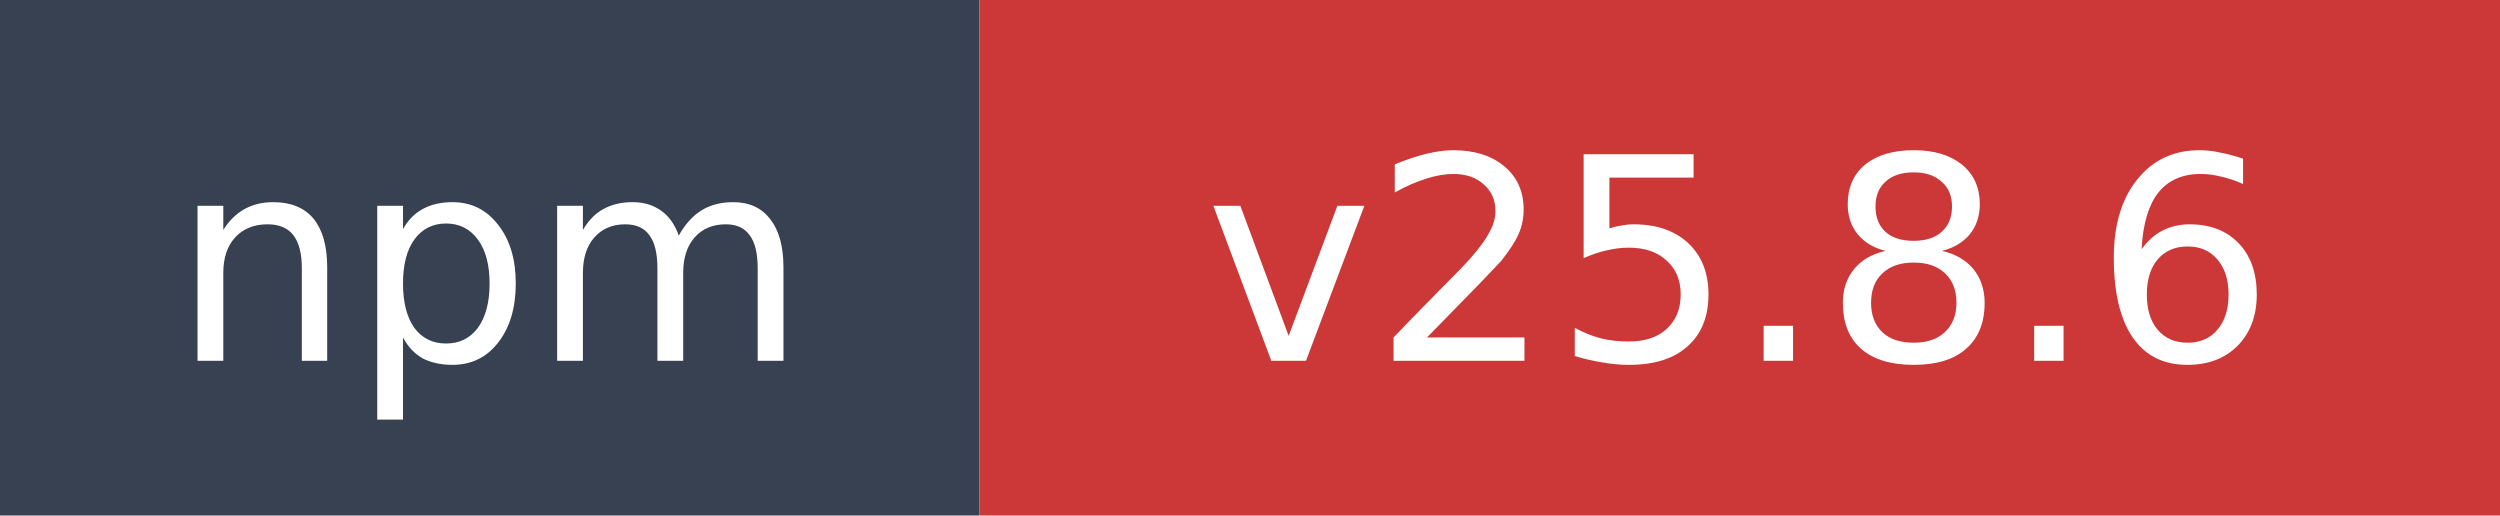
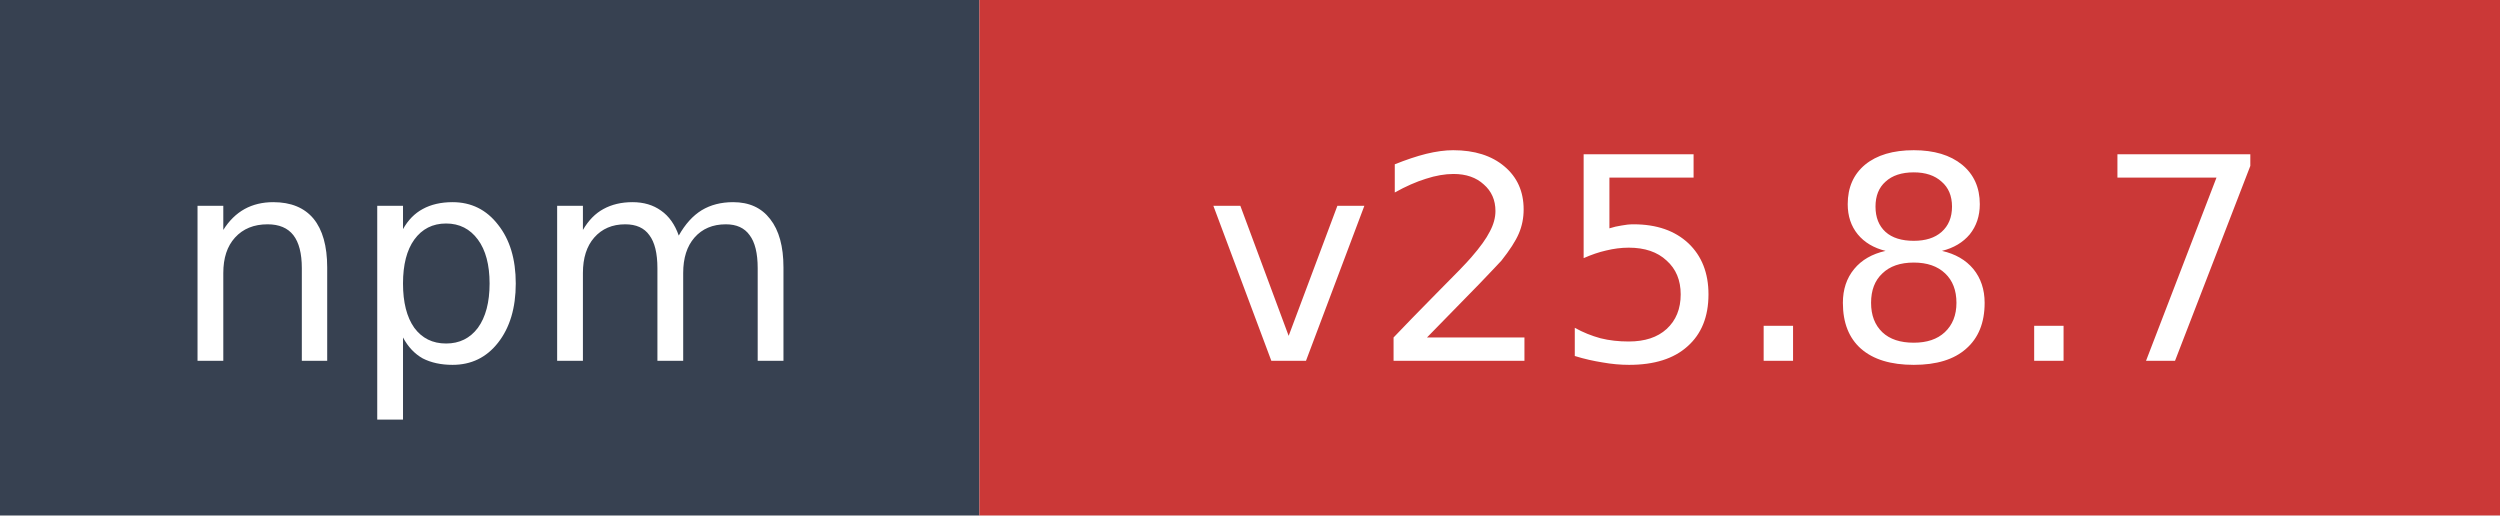
- <svg xmlns="http://www.w3.org/2000/svg" width="97" height="20" role="img" aria-label="npm: v25.8.6">
+ <svg xmlns="http://www.w3.org/2000/svg" width="97" height="20" role="img" aria-label="npm: v25.8.7">
  <rect width="38" height="20" fill="#374151" />
  <rect x="38" width="59" height="20" fill="#cb3837" />
  <text x="19" y="14" fill="#ffffff" font-family="Verdana,Geneva,DejaVu Sans,sans-serif" font-size="11" text-anchor="middle">npm</text>
-   <text x="67.5" y="14" fill="#ffffff" font-family="Verdana,Geneva,DejaVu Sans,sans-serif" font-size="11" text-anchor="middle">v25.8.6</text>
+   <text x="67.5" y="14" fill="#ffffff" font-family="Verdana,Geneva,DejaVu Sans,sans-serif" font-size="11" text-anchor="middle">v25.8.7</text>
</svg>
